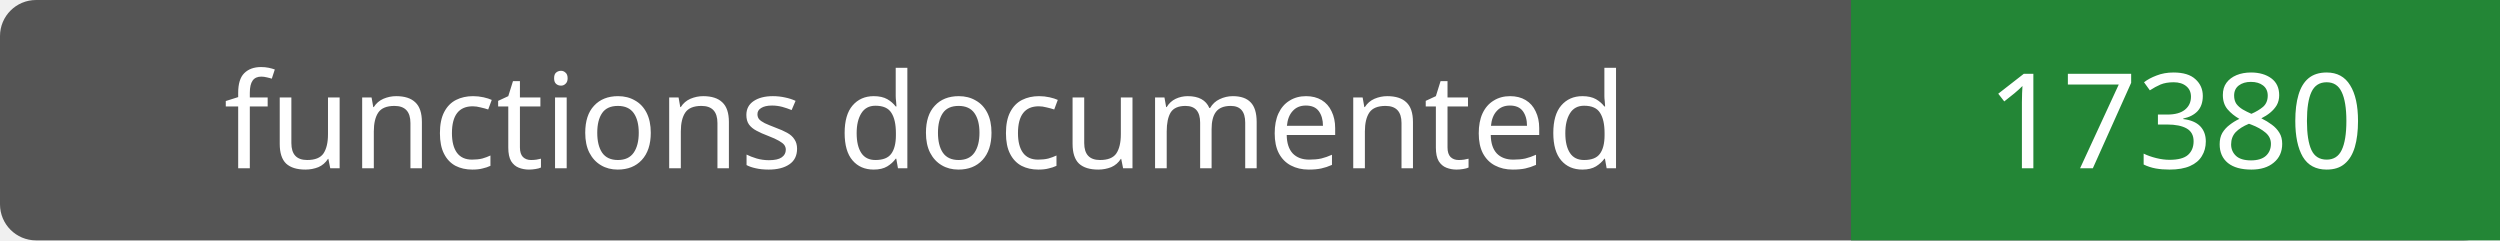
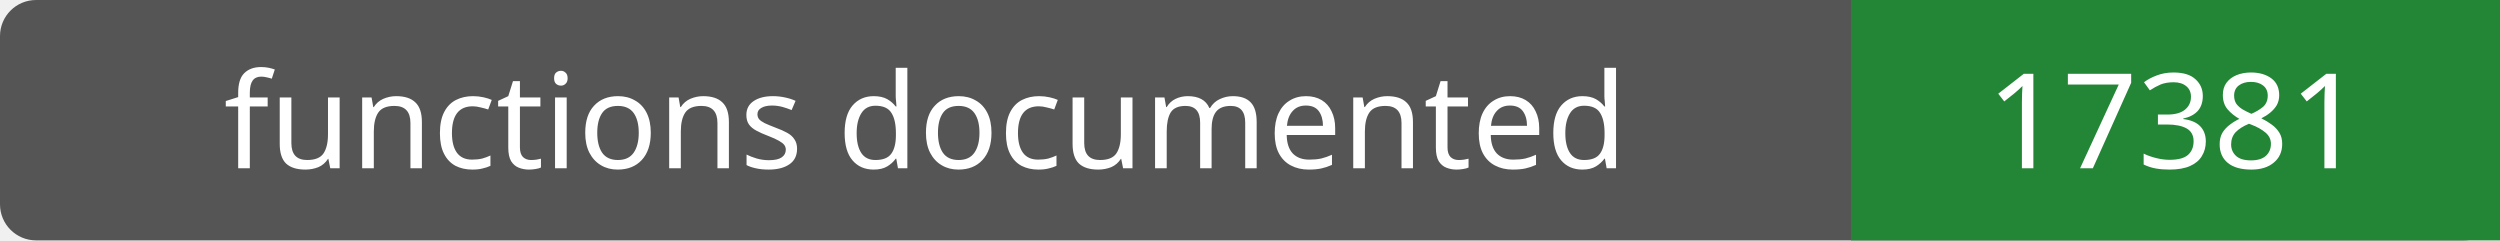
- <svg xmlns="http://www.w3.org/2000/svg" width="208" height="20" role="img" aria-label="functions documented: 17380">
+ <svg xmlns="http://www.w3.org/2000/svg" width="208" height="20" role="img" aria-label="functions documented: 17381">
  <rect width="208" height="20" rx="3" fill="#555" />
  <path fill="#238636" d="M154 0h54v20H154z" />
  <g fill="#fff" text-anchor="middle" font-family="Verdana,sans-serif" font-size="11">
    <text x="77.0" y="14">functions documented</text>
-     <text x="181.0" y="14">17380</text>
+     <text x="181.0" y="14">17381</text>
  </g>
</svg>
